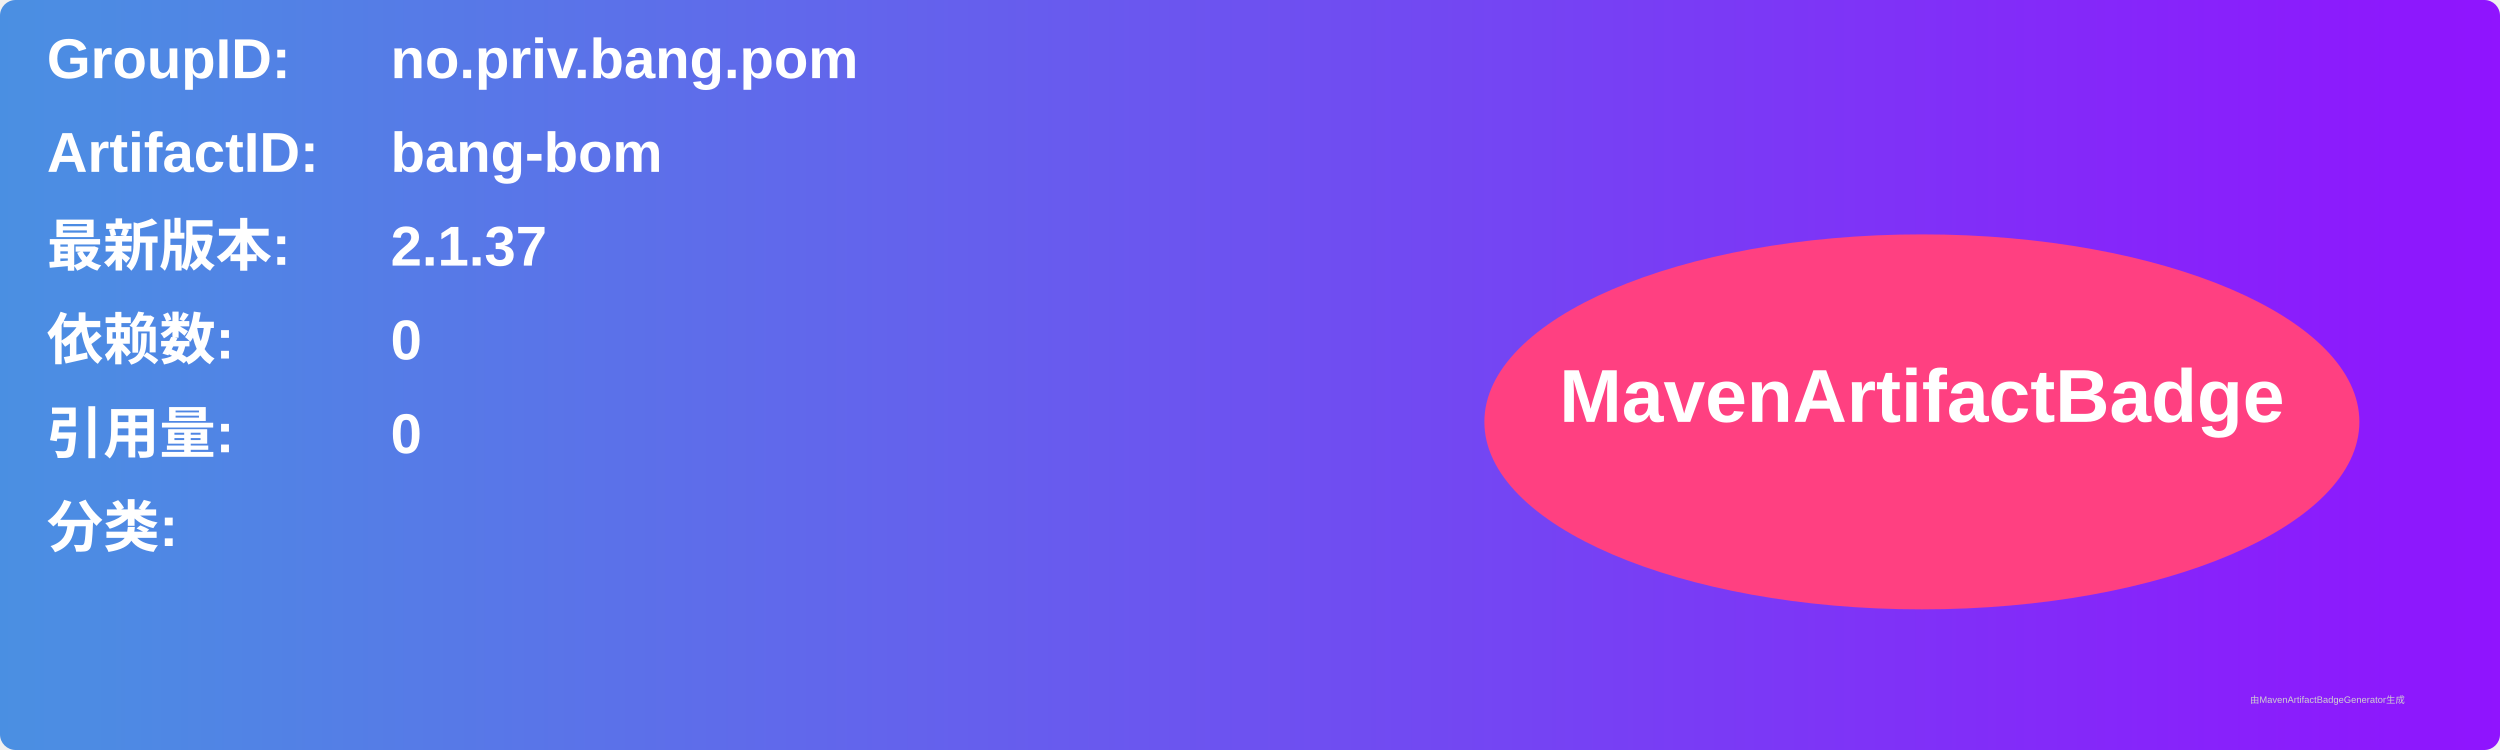
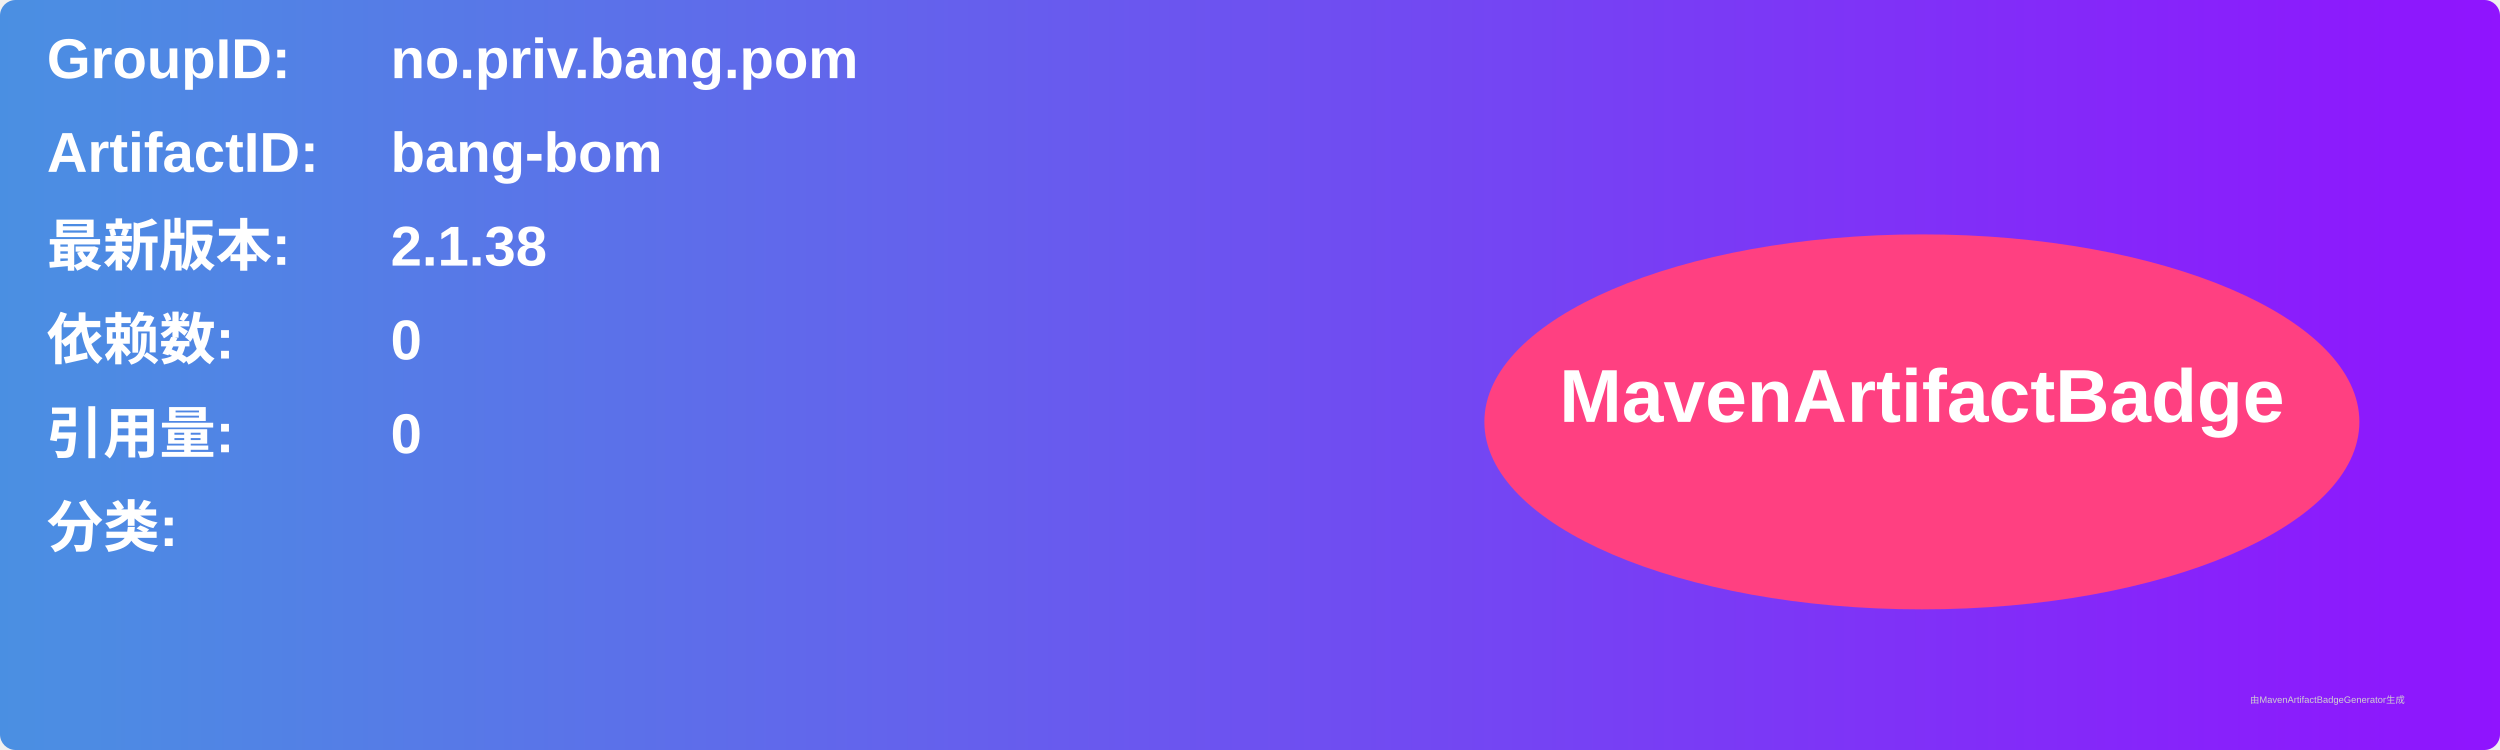
<svg xmlns="http://www.w3.org/2000/svg" width="800" height="240" viewBox="0 0 800 240">
  <linearGradient id="grad" x1="0%" y1="0%" x2="100%" y2="0%">
    <stop offset="0%" stop-color="#4a90e2" />
    <stop offset="100%" stop-color="#9013fe" />
  </linearGradient>
  <rect width="100%" height="100%" rx="5" ry="5" fill="url(#grad)" />
  <g transform="translate(15, 15)">
    <text x="0" y="10" font-family="Arial" font-size="18" fill="white" font-weight="bold" width="260">GroupID:</text>
    <text x="110" y="10" font-family="Arial" font-size="18" fill="white" font-weight="bold" width="460">no.priv.bang.pom</text>
    <text x="0" y="40" font-family="Arial" font-size="18" fill="white" font-weight="bold" width="260">ArtifactID:</text>
    <text x="110" y="40" font-family="Arial" font-size="18" fill="white" font-weight="bold" width="460">bang-bom</text>
    <text x="0" y="70" font-family="Arial" font-size="18" fill="white" font-weight="bold">最新版本:</text>
    <text x="110" y="70" font-family="Arial" font-size="18" fill="white" font-weight="bold">
-       <tspan font-weight="bold">2.1.37</tspan>
+       <tspan font-weight="bold">2.1.38</tspan>
    </text>
    <text x="0" y="100" font-family="Arial" font-size="18" fill="white" font-weight="bold">依赖数: </text>
    <text x="110" y="100" font-family="Arial" font-size="18" fill="white">
      <tspan font-weight="bold">0</tspan>
    </text>
    <text x="0" y="130" font-family="Arial" font-size="18" fill="white" font-weight="bold">引用量: </text>
    <text x="110" y="130" font-family="Arial" font-size="18" fill="white">
      <tspan font-weight="bold">0</tspan>
    </text>
    <text x="0" y="160" font-family="Arial" font-size="18" fill="white" font-weight="bold">分类:</text>
    <text x="10" y="190" font-family="Arial" font-size="10" fill="white">
      <tspan font-weight="bold" />
    </text>
    <ellipse cx="600" cy="120" rx="140" ry="60" fill="#ff4081" />
    <text x="600" y="120" text-anchor="middle" font-family="Arial" font-size="24" fill="white" font-weight="bold">MavenArtifactBadge</text>
  </g>
  <text x="720" y="225" font-family="Arial" font-size="3" fill="#d0d0d0">由MavenArtifactBadgeGenerator生成</text>
</svg>
